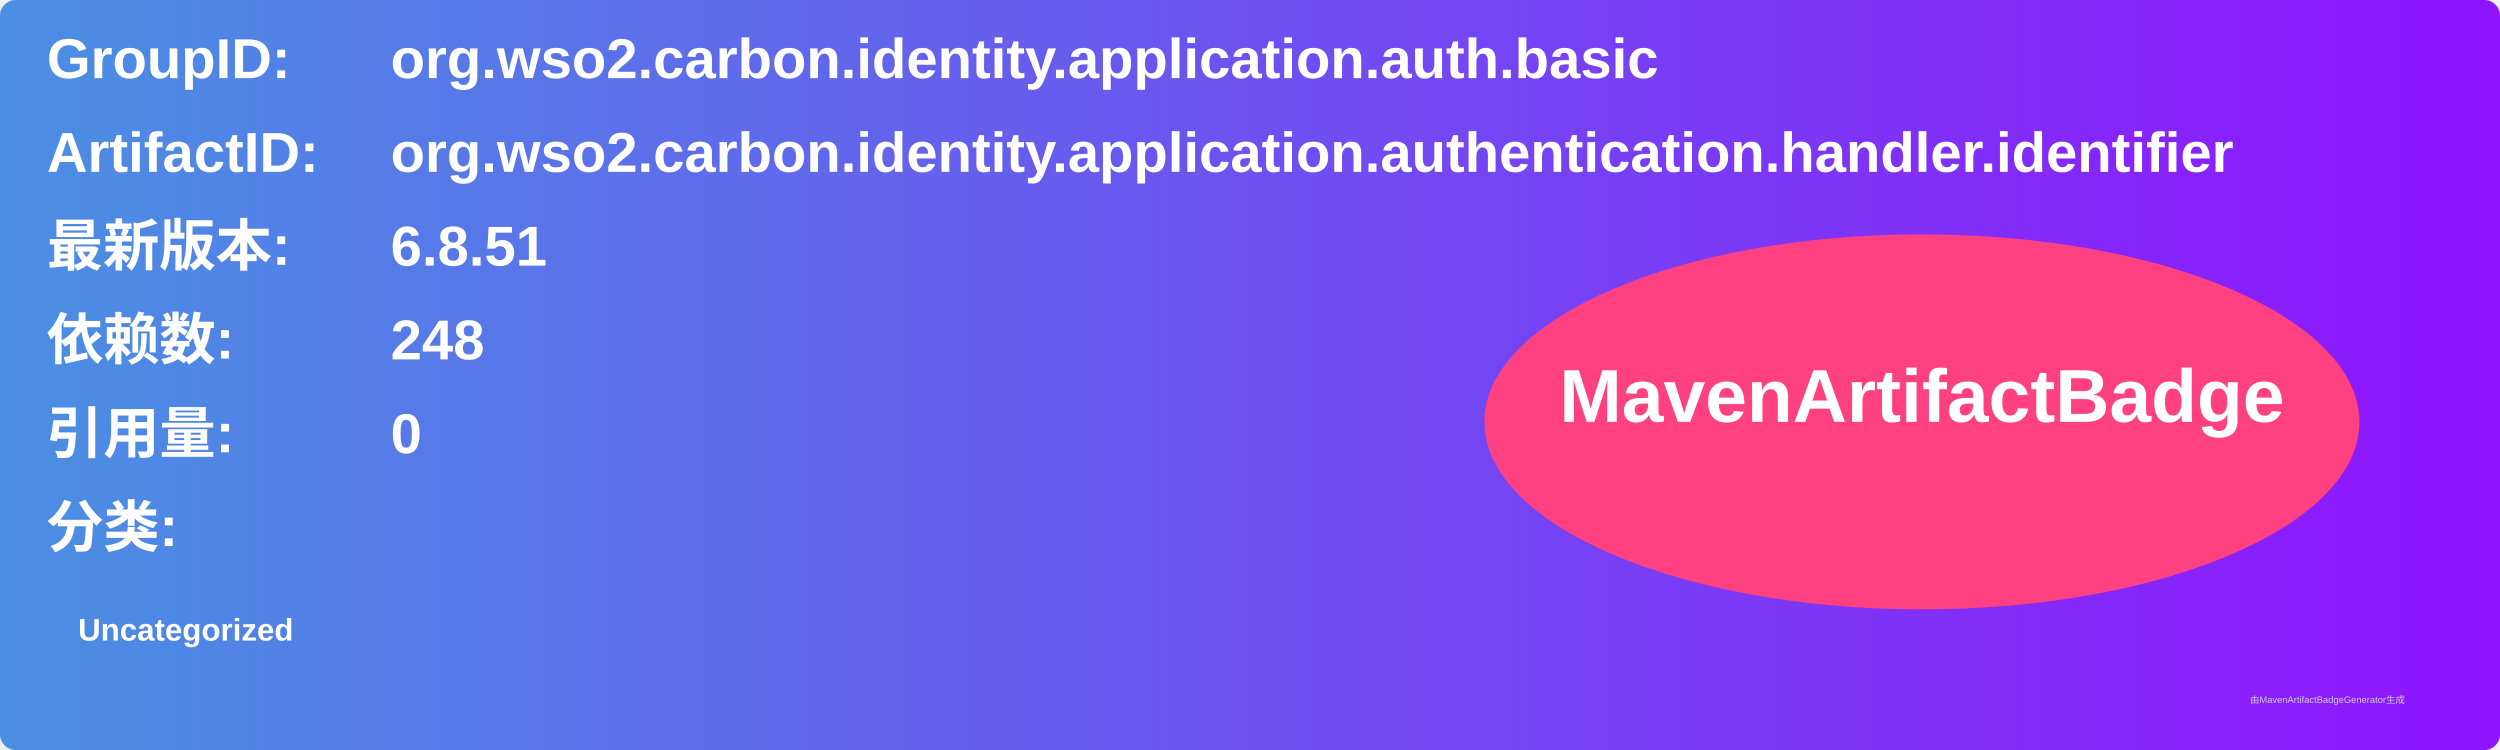
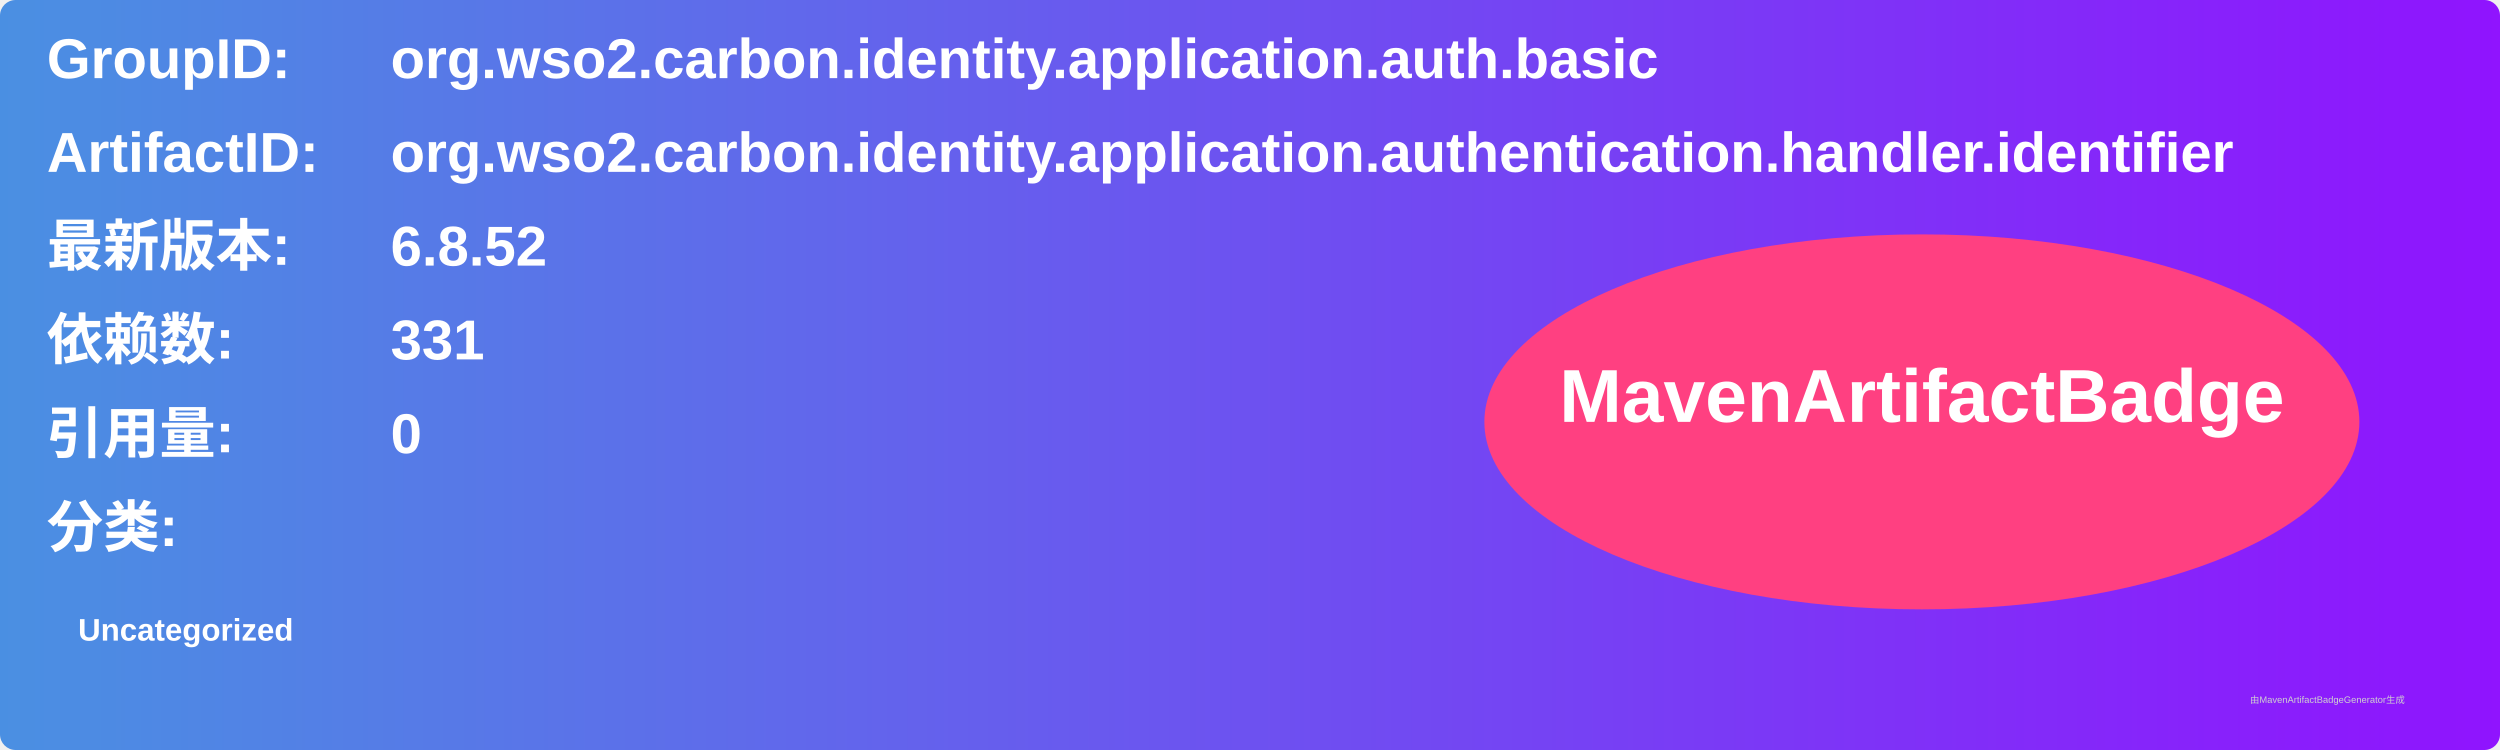
<svg xmlns="http://www.w3.org/2000/svg" width="800" height="240" viewBox="0 0 800 240">
  <linearGradient id="grad" x1="0%" y1="0%" x2="100%" y2="0%">
    <stop offset="0%" stop-color="#4a90e2" />
    <stop offset="100%" stop-color="#9013fe" />
  </linearGradient>
  <rect width="100%" height="100%" rx="5" ry="5" fill="url(#grad)" />
  <g transform="translate(15, 15)">
    <text x="0" y="10" font-family="Arial" font-size="18" fill="white" font-weight="bold" width="260">GroupID:</text>
    <text x="110" y="10" font-family="Arial" font-size="18" fill="white" font-weight="bold" width="460">org.wso2.carbon.identity.application.auth.basic</text>
    <text x="0" y="40" font-family="Arial" font-size="18" fill="white" font-weight="bold" width="260">ArtifactID:</text>
    <text x="110" y="40" font-family="Arial" font-size="18" fill="white" font-weight="bold" width="460">org.wso2.carbon.identity.application.authentication.handler.identifier</text>
    <text x="0" y="70" font-family="Arial" font-size="18" fill="white" font-weight="bold">最新版本:</text>
    <text x="110" y="70" font-family="Arial" font-size="18" fill="white" font-weight="bold">
-       <tspan font-weight="bold">6.8.51</tspan>
+       <tspan font-weight="bold">6.8.52</tspan>
    </text>
    <text x="0" y="100" font-family="Arial" font-size="18" fill="white" font-weight="bold">依赖数: </text>
    <text x="110" y="100" font-family="Arial" font-size="18" fill="white">
-       <tspan font-weight="bold">248</tspan>
+       <tspan font-weight="bold">331</tspan>
    </text>
    <text x="0" y="130" font-family="Arial" font-size="18" fill="white" font-weight="bold">引用量: </text>
    <text x="110" y="130" font-family="Arial" font-size="18" fill="white">
      <tspan font-weight="bold">0</tspan>
    </text>
    <text x="0" y="160" font-family="Arial" font-size="18" fill="white" font-weight="bold">分类:</text>
    <text x="10" y="190" font-family="Arial" font-size="10" fill="white">
      <tspan font-weight="bold">Uncategorized</tspan>
    </text>
    <ellipse cx="600" cy="120" rx="140" ry="60" fill="#ff4081" />
    <text x="600" y="120" text-anchor="middle" font-family="Arial" font-size="24" fill="white" font-weight="bold">MavenArtifactBadge</text>
  </g>
  <text x="720" y="225" font-family="Arial" font-size="3" fill="#d0d0d0">由MavenArtifactBadgeGenerator生成</text>
</svg>
